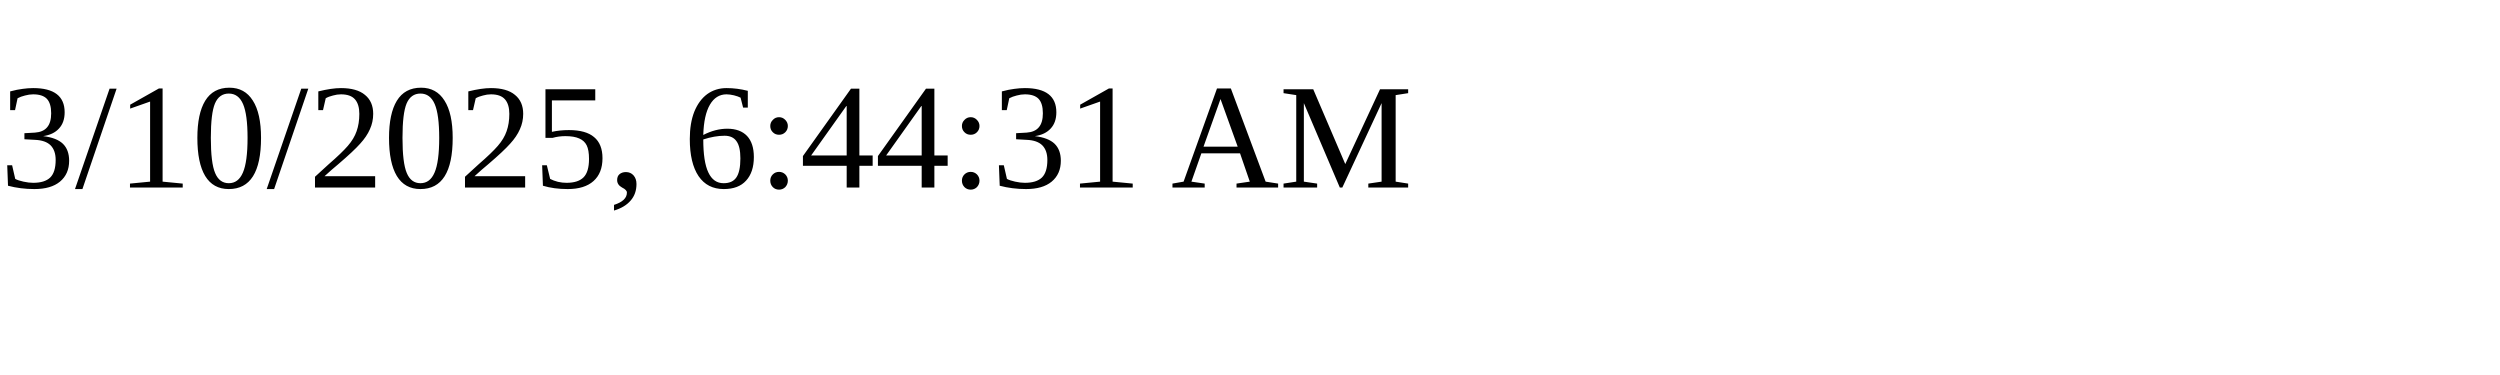
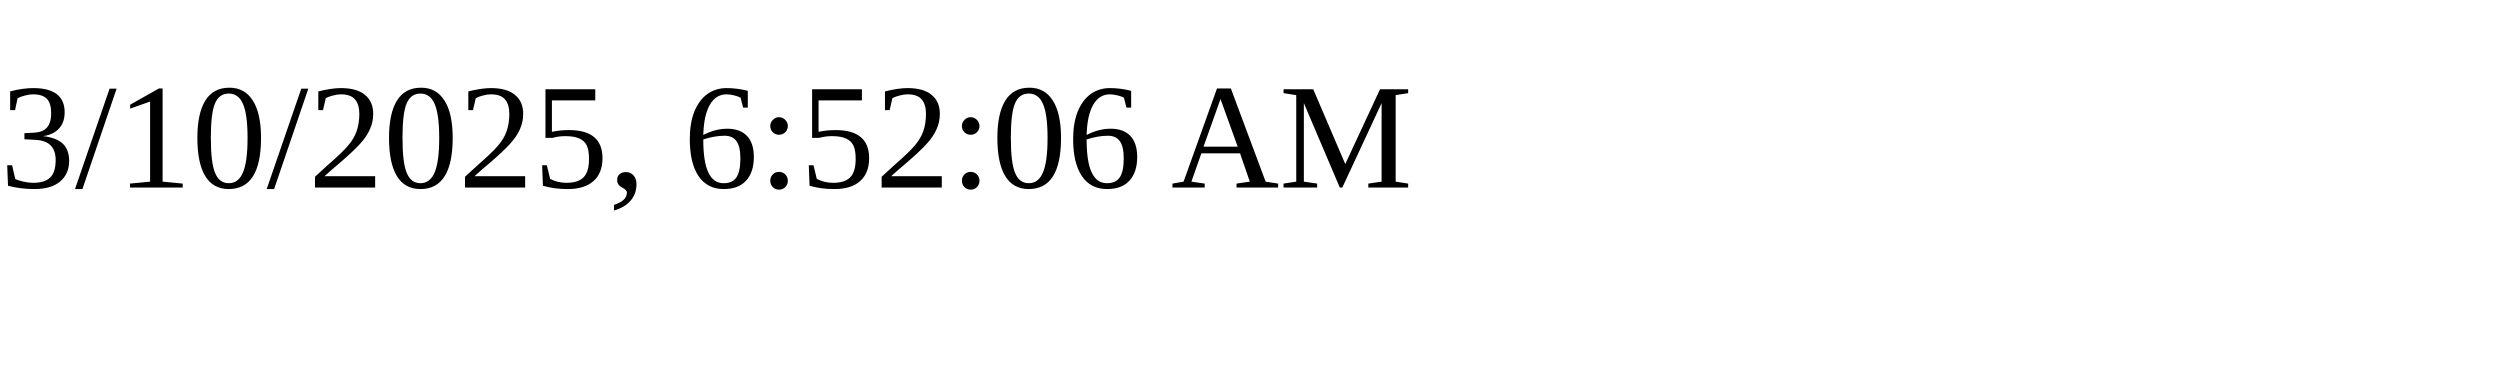
<svg xmlns="http://www.w3.org/2000/svg" height="30" width="200">
-   <text x="0" y="15">3/10/2025, 6:44:31 AM</text>
+   <text x="0" y="15">3/10/2025, 6:52:06 AM</text>
</svg>
